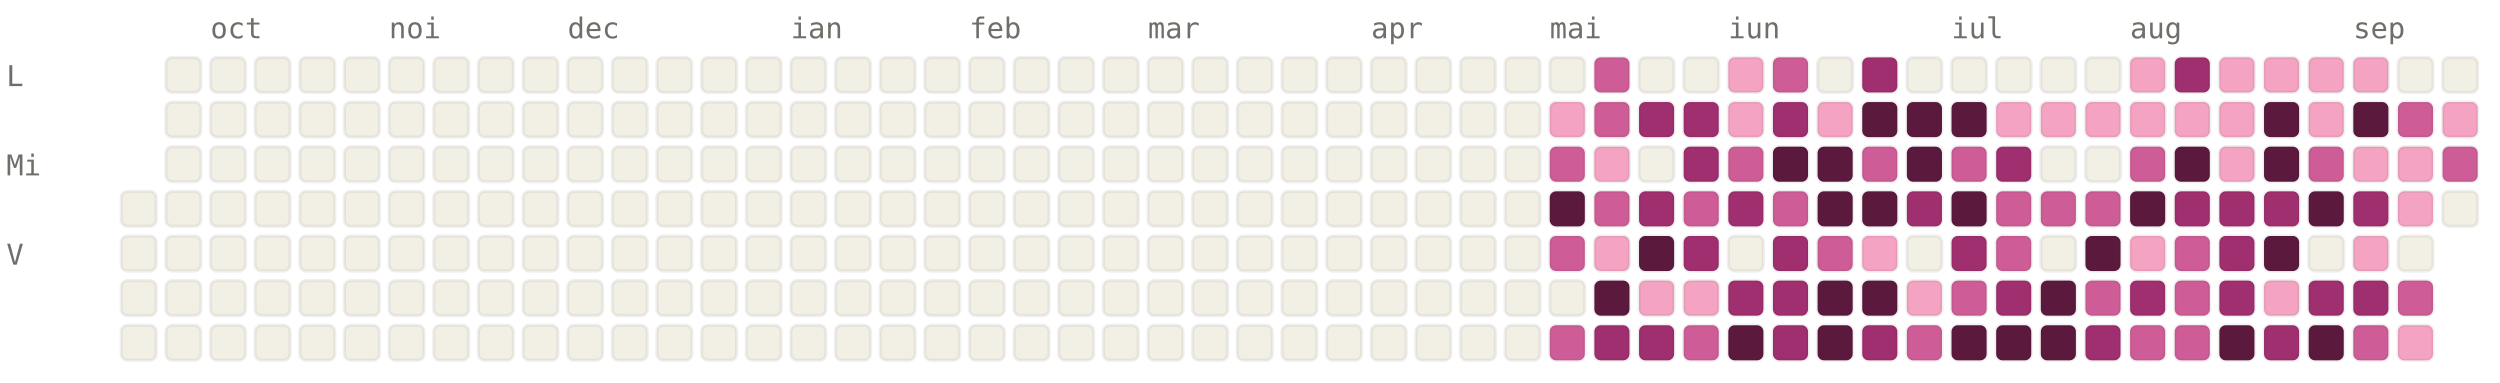
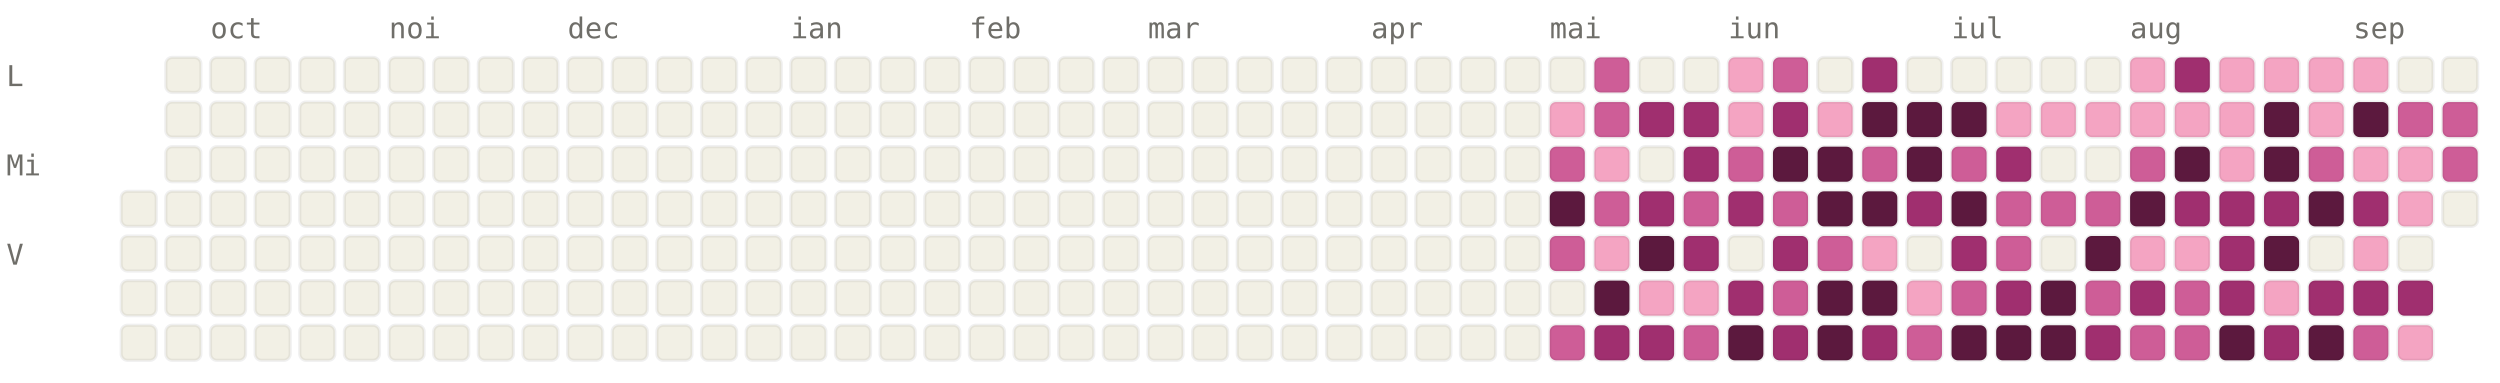
<svg xmlns="http://www.w3.org/2000/svg" viewBox="0 0 784 120" width="784" height="120" font-family="ui-monospace, SFMono-Regular, Menlo, monospace" font-size="9">
  <style>.l0{fill:#F2F0E5;stroke:rgba(0,0,0,0.06)}.l1{fill:#F4A4C2;stroke:rgba(0,0,0,0.06)}.l2{fill:#CE5D97;stroke:rgba(0,0,0,0.06)}.l3{fill:#A02F6F;stroke:rgba(0,0,0,0.06)}.l4{fill:#5C193E;stroke:rgba(0,0,0,0.06)}.lbl{fill:#6F6E69}@media (prefers-color-scheme: dark){.l0{fill:#1C1B1A;stroke:rgba(255,255,255,0.04)}.l1{fill:#451033;stroke:rgba(255,255,255,0.04)}.l2{fill:#751F4F;stroke:rgba(255,255,255,0.04)}.l3{fill:#CE5D97;stroke:rgba(255,255,255,0.04)}.l4{fill:#F4A4C2;stroke:rgba(255,255,255,0.04)}.lbl{fill:#878580}}</style>
  <text x="66" y="12" class="lbl">oct</text>
  <text x="122" y="12" class="lbl">noi</text>
  <text x="178" y="12" class="lbl">dec</text>
  <text x="248" y="12" class="lbl">ian</text>
  <text x="304" y="12" class="lbl">feb</text>
  <text x="360" y="12" class="lbl">mar</text>
  <text x="430" y="12" class="lbl">apr</text>
  <text x="486" y="12" class="lbl">mai</text>
  <text x="542" y="12" class="lbl">iun</text>
  <text x="612" y="12" class="lbl">iul</text>
  <text x="668" y="12" class="lbl">aug</text>
  <text x="738" y="12" class="lbl">sep</text>
  <text x="2" y="27" class="lbl">L</text>
  <text x="2" y="55" class="lbl">Mi</text>
  <text x="2" y="83" class="lbl">V</text>
  <rect x="38" y="60" width="11" height="11" rx="2" ry="2" class="l0" />
  <rect x="38" y="74" width="11" height="11" rx="2" ry="2" class="l0" />
  <rect x="38" y="88" width="11" height="11" rx="2" ry="2" class="l0" />
  <rect x="38" y="102" width="11" height="11" rx="2" ry="2" class="l0" />
  <rect x="52" y="18" width="11" height="11" rx="2" ry="2" class="l0" />
  <rect x="52" y="32" width="11" height="11" rx="2" ry="2" class="l0" />
  <rect x="52" y="46" width="11" height="11" rx="2" ry="2" class="l0" />
  <rect x="52" y="60" width="11" height="11" rx="2" ry="2" class="l0" />
  <rect x="52" y="74" width="11" height="11" rx="2" ry="2" class="l0" />
  <rect x="52" y="88" width="11" height="11" rx="2" ry="2" class="l0" />
  <rect x="52" y="102" width="11" height="11" rx="2" ry="2" class="l0" />
  <rect x="66" y="18" width="11" height="11" rx="2" ry="2" class="l0" />
  <rect x="66" y="32" width="11" height="11" rx="2" ry="2" class="l0" />
  <rect x="66" y="46" width="11" height="11" rx="2" ry="2" class="l0" />
  <rect x="66" y="60" width="11" height="11" rx="2" ry="2" class="l0" />
  <rect x="66" y="74" width="11" height="11" rx="2" ry="2" class="l0" />
  <rect x="66" y="88" width="11" height="11" rx="2" ry="2" class="l0" />
  <rect x="66" y="102" width="11" height="11" rx="2" ry="2" class="l0" />
  <rect x="80" y="18" width="11" height="11" rx="2" ry="2" class="l0" />
  <rect x="80" y="32" width="11" height="11" rx="2" ry="2" class="l0" />
  <rect x="80" y="46" width="11" height="11" rx="2" ry="2" class="l0" />
  <rect x="80" y="60" width="11" height="11" rx="2" ry="2" class="l0" />
  <rect x="80" y="74" width="11" height="11" rx="2" ry="2" class="l0" />
  <rect x="80" y="88" width="11" height="11" rx="2" ry="2" class="l0" />
  <rect x="80" y="102" width="11" height="11" rx="2" ry="2" class="l0" />
  <rect x="94" y="18" width="11" height="11" rx="2" ry="2" class="l0" />
  <rect x="94" y="32" width="11" height="11" rx="2" ry="2" class="l0" />
  <rect x="94" y="46" width="11" height="11" rx="2" ry="2" class="l0" />
  <rect x="94" y="60" width="11" height="11" rx="2" ry="2" class="l0" />
  <rect x="94" y="74" width="11" height="11" rx="2" ry="2" class="l0" />
  <rect x="94" y="88" width="11" height="11" rx="2" ry="2" class="l0" />
  <rect x="94" y="102" width="11" height="11" rx="2" ry="2" class="l0" />
  <rect x="108" y="18" width="11" height="11" rx="2" ry="2" class="l0" />
  <rect x="108" y="32" width="11" height="11" rx="2" ry="2" class="l0" />
  <rect x="108" y="46" width="11" height="11" rx="2" ry="2" class="l0" />
  <rect x="108" y="60" width="11" height="11" rx="2" ry="2" class="l0" />
  <rect x="108" y="74" width="11" height="11" rx="2" ry="2" class="l0" />
  <rect x="108" y="88" width="11" height="11" rx="2" ry="2" class="l0" />
  <rect x="108" y="102" width="11" height="11" rx="2" ry="2" class="l0" />
  <rect x="122" y="18" width="11" height="11" rx="2" ry="2" class="l0" />
  <rect x="122" y="32" width="11" height="11" rx="2" ry="2" class="l0" />
  <rect x="122" y="46" width="11" height="11" rx="2" ry="2" class="l0" />
  <rect x="122" y="60" width="11" height="11" rx="2" ry="2" class="l0" />
  <rect x="122" y="74" width="11" height="11" rx="2" ry="2" class="l0" />
  <rect x="122" y="88" width="11" height="11" rx="2" ry="2" class="l0" />
  <rect x="122" y="102" width="11" height="11" rx="2" ry="2" class="l0" />
  <rect x="136" y="18" width="11" height="11" rx="2" ry="2" class="l0" />
  <rect x="136" y="32" width="11" height="11" rx="2" ry="2" class="l0" />
  <rect x="136" y="46" width="11" height="11" rx="2" ry="2" class="l0" />
  <rect x="136" y="60" width="11" height="11" rx="2" ry="2" class="l0" />
  <rect x="136" y="74" width="11" height="11" rx="2" ry="2" class="l0" />
  <rect x="136" y="88" width="11" height="11" rx="2" ry="2" class="l0" />
  <rect x="136" y="102" width="11" height="11" rx="2" ry="2" class="l0" />
  <rect x="150" y="18" width="11" height="11" rx="2" ry="2" class="l0" />
  <rect x="150" y="32" width="11" height="11" rx="2" ry="2" class="l0" />
  <rect x="150" y="46" width="11" height="11" rx="2" ry="2" class="l0" />
  <rect x="150" y="60" width="11" height="11" rx="2" ry="2" class="l0" />
  <rect x="150" y="74" width="11" height="11" rx="2" ry="2" class="l0" />
  <rect x="150" y="88" width="11" height="11" rx="2" ry="2" class="l0" />
  <rect x="150" y="102" width="11" height="11" rx="2" ry="2" class="l0" />
  <rect x="164" y="18" width="11" height="11" rx="2" ry="2" class="l0" />
  <rect x="164" y="32" width="11" height="11" rx="2" ry="2" class="l0" />
  <rect x="164" y="46" width="11" height="11" rx="2" ry="2" class="l0" />
  <rect x="164" y="60" width="11" height="11" rx="2" ry="2" class="l0" />
  <rect x="164" y="74" width="11" height="11" rx="2" ry="2" class="l0" />
  <rect x="164" y="88" width="11" height="11" rx="2" ry="2" class="l0" />
  <rect x="164" y="102" width="11" height="11" rx="2" ry="2" class="l0" />
  <rect x="178" y="18" width="11" height="11" rx="2" ry="2" class="l0" />
  <rect x="178" y="32" width="11" height="11" rx="2" ry="2" class="l0" />
  <rect x="178" y="46" width="11" height="11" rx="2" ry="2" class="l0" />
  <rect x="178" y="60" width="11" height="11" rx="2" ry="2" class="l0" />
  <rect x="178" y="74" width="11" height="11" rx="2" ry="2" class="l0" />
  <rect x="178" y="88" width="11" height="11" rx="2" ry="2" class="l0" />
  <rect x="178" y="102" width="11" height="11" rx="2" ry="2" class="l0" />
  <rect x="192" y="18" width="11" height="11" rx="2" ry="2" class="l0" />
  <rect x="192" y="32" width="11" height="11" rx="2" ry="2" class="l0" />
  <rect x="192" y="46" width="11" height="11" rx="2" ry="2" class="l0" />
  <rect x="192" y="60" width="11" height="11" rx="2" ry="2" class="l0" />
  <rect x="192" y="74" width="11" height="11" rx="2" ry="2" class="l0" />
  <rect x="192" y="88" width="11" height="11" rx="2" ry="2" class="l0" />
  <rect x="192" y="102" width="11" height="11" rx="2" ry="2" class="l0" />
  <rect x="206" y="18" width="11" height="11" rx="2" ry="2" class="l0" />
  <rect x="206" y="32" width="11" height="11" rx="2" ry="2" class="l0" />
  <rect x="206" y="46" width="11" height="11" rx="2" ry="2" class="l0" />
  <rect x="206" y="60" width="11" height="11" rx="2" ry="2" class="l0" />
  <rect x="206" y="74" width="11" height="11" rx="2" ry="2" class="l0" />
  <rect x="206" y="88" width="11" height="11" rx="2" ry="2" class="l0" />
  <rect x="206" y="102" width="11" height="11" rx="2" ry="2" class="l0" />
  <rect x="220" y="18" width="11" height="11" rx="2" ry="2" class="l0" />
  <rect x="220" y="32" width="11" height="11" rx="2" ry="2" class="l0" />
  <rect x="220" y="46" width="11" height="11" rx="2" ry="2" class="l0" />
  <rect x="220" y="60" width="11" height="11" rx="2" ry="2" class="l0" />
  <rect x="220" y="74" width="11" height="11" rx="2" ry="2" class="l0" />
  <rect x="220" y="88" width="11" height="11" rx="2" ry="2" class="l0" />
  <rect x="220" y="102" width="11" height="11" rx="2" ry="2" class="l0" />
  <rect x="234" y="18" width="11" height="11" rx="2" ry="2" class="l0" />
  <rect x="234" y="32" width="11" height="11" rx="2" ry="2" class="l0" />
  <rect x="234" y="46" width="11" height="11" rx="2" ry="2" class="l0" />
  <rect x="234" y="60" width="11" height="11" rx="2" ry="2" class="l0" />
  <rect x="234" y="74" width="11" height="11" rx="2" ry="2" class="l0" />
  <rect x="234" y="88" width="11" height="11" rx="2" ry="2" class="l0" />
  <rect x="234" y="102" width="11" height="11" rx="2" ry="2" class="l0" />
  <rect x="248" y="18" width="11" height="11" rx="2" ry="2" class="l0" />
  <rect x="248" y="32" width="11" height="11" rx="2" ry="2" class="l0" />
  <rect x="248" y="46" width="11" height="11" rx="2" ry="2" class="l0" />
  <rect x="248" y="60" width="11" height="11" rx="2" ry="2" class="l0" />
  <rect x="248" y="74" width="11" height="11" rx="2" ry="2" class="l0" />
  <rect x="248" y="88" width="11" height="11" rx="2" ry="2" class="l0" />
  <rect x="248" y="102" width="11" height="11" rx="2" ry="2" class="l0" />
  <rect x="262" y="18" width="11" height="11" rx="2" ry="2" class="l0" />
  <rect x="262" y="32" width="11" height="11" rx="2" ry="2" class="l0" />
  <rect x="262" y="46" width="11" height="11" rx="2" ry="2" class="l0" />
  <rect x="262" y="60" width="11" height="11" rx="2" ry="2" class="l0" />
  <rect x="262" y="74" width="11" height="11" rx="2" ry="2" class="l0" />
  <rect x="262" y="88" width="11" height="11" rx="2" ry="2" class="l0" />
  <rect x="262" y="102" width="11" height="11" rx="2" ry="2" class="l0" />
  <rect x="276" y="18" width="11" height="11" rx="2" ry="2" class="l0" />
  <rect x="276" y="32" width="11" height="11" rx="2" ry="2" class="l0" />
  <rect x="276" y="46" width="11" height="11" rx="2" ry="2" class="l0" />
  <rect x="276" y="60" width="11" height="11" rx="2" ry="2" class="l0" />
  <rect x="276" y="74" width="11" height="11" rx="2" ry="2" class="l0" />
  <rect x="276" y="88" width="11" height="11" rx="2" ry="2" class="l0" />
  <rect x="276" y="102" width="11" height="11" rx="2" ry="2" class="l0" />
  <rect x="290" y="18" width="11" height="11" rx="2" ry="2" class="l0" />
  <rect x="290" y="32" width="11" height="11" rx="2" ry="2" class="l0" />
  <rect x="290" y="46" width="11" height="11" rx="2" ry="2" class="l0" />
  <rect x="290" y="60" width="11" height="11" rx="2" ry="2" class="l0" />
  <rect x="290" y="74" width="11" height="11" rx="2" ry="2" class="l0" />
  <rect x="290" y="88" width="11" height="11" rx="2" ry="2" class="l0" />
  <rect x="290" y="102" width="11" height="11" rx="2" ry="2" class="l0" />
  <rect x="304" y="18" width="11" height="11" rx="2" ry="2" class="l0" />
  <rect x="304" y="32" width="11" height="11" rx="2" ry="2" class="l0" />
  <rect x="304" y="46" width="11" height="11" rx="2" ry="2" class="l0" />
  <rect x="304" y="60" width="11" height="11" rx="2" ry="2" class="l0" />
  <rect x="304" y="74" width="11" height="11" rx="2" ry="2" class="l0" />
  <rect x="304" y="88" width="11" height="11" rx="2" ry="2" class="l0" />
  <rect x="304" y="102" width="11" height="11" rx="2" ry="2" class="l0" />
  <rect x="318" y="18" width="11" height="11" rx="2" ry="2" class="l0" />
  <rect x="318" y="32" width="11" height="11" rx="2" ry="2" class="l0" />
  <rect x="318" y="46" width="11" height="11" rx="2" ry="2" class="l0" />
  <rect x="318" y="60" width="11" height="11" rx="2" ry="2" class="l0" />
  <rect x="318" y="74" width="11" height="11" rx="2" ry="2" class="l0" />
  <rect x="318" y="88" width="11" height="11" rx="2" ry="2" class="l0" />
  <rect x="318" y="102" width="11" height="11" rx="2" ry="2" class="l0" />
  <rect x="332" y="18" width="11" height="11" rx="2" ry="2" class="l0" />
  <rect x="332" y="32" width="11" height="11" rx="2" ry="2" class="l0" />
  <rect x="332" y="46" width="11" height="11" rx="2" ry="2" class="l0" />
  <rect x="332" y="60" width="11" height="11" rx="2" ry="2" class="l0" />
  <rect x="332" y="74" width="11" height="11" rx="2" ry="2" class="l0" />
  <rect x="332" y="88" width="11" height="11" rx="2" ry="2" class="l0" />
  <rect x="332" y="102" width="11" height="11" rx="2" ry="2" class="l0" />
  <rect x="346" y="18" width="11" height="11" rx="2" ry="2" class="l0" />
  <rect x="346" y="32" width="11" height="11" rx="2" ry="2" class="l0" />
  <rect x="346" y="46" width="11" height="11" rx="2" ry="2" class="l0" />
  <rect x="346" y="60" width="11" height="11" rx="2" ry="2" class="l0" />
  <rect x="346" y="74" width="11" height="11" rx="2" ry="2" class="l0" />
  <rect x="346" y="88" width="11" height="11" rx="2" ry="2" class="l0" />
  <rect x="346" y="102" width="11" height="11" rx="2" ry="2" class="l0" />
  <rect x="360" y="18" width="11" height="11" rx="2" ry="2" class="l0" />
  <rect x="360" y="32" width="11" height="11" rx="2" ry="2" class="l0" />
  <rect x="360" y="46" width="11" height="11" rx="2" ry="2" class="l0" />
  <rect x="360" y="60" width="11" height="11" rx="2" ry="2" class="l0" />
  <rect x="360" y="74" width="11" height="11" rx="2" ry="2" class="l0" />
  <rect x="360" y="88" width="11" height="11" rx="2" ry="2" class="l0" />
  <rect x="360" y="102" width="11" height="11" rx="2" ry="2" class="l0" />
  <rect x="374" y="18" width="11" height="11" rx="2" ry="2" class="l0" />
  <rect x="374" y="32" width="11" height="11" rx="2" ry="2" class="l0" />
  <rect x="374" y="46" width="11" height="11" rx="2" ry="2" class="l0" />
  <rect x="374" y="60" width="11" height="11" rx="2" ry="2" class="l0" />
  <rect x="374" y="74" width="11" height="11" rx="2" ry="2" class="l0" />
  <rect x="374" y="88" width="11" height="11" rx="2" ry="2" class="l0" />
  <rect x="374" y="102" width="11" height="11" rx="2" ry="2" class="l0" />
  <rect x="388" y="18" width="11" height="11" rx="2" ry="2" class="l0" />
  <rect x="388" y="32" width="11" height="11" rx="2" ry="2" class="l0" />
  <rect x="388" y="46" width="11" height="11" rx="2" ry="2" class="l0" />
  <rect x="388" y="60" width="11" height="11" rx="2" ry="2" class="l0" />
  <rect x="388" y="74" width="11" height="11" rx="2" ry="2" class="l0" />
  <rect x="388" y="88" width="11" height="11" rx="2" ry="2" class="l0" />
  <rect x="388" y="102" width="11" height="11" rx="2" ry="2" class="l0" />
  <rect x="402" y="18" width="11" height="11" rx="2" ry="2" class="l0" />
  <rect x="402" y="32" width="11" height="11" rx="2" ry="2" class="l0" />
  <rect x="402" y="46" width="11" height="11" rx="2" ry="2" class="l0" />
  <rect x="402" y="60" width="11" height="11" rx="2" ry="2" class="l0" />
  <rect x="402" y="74" width="11" height="11" rx="2" ry="2" class="l0" />
  <rect x="402" y="88" width="11" height="11" rx="2" ry="2" class="l0" />
  <rect x="402" y="102" width="11" height="11" rx="2" ry="2" class="l0" />
  <rect x="416" y="18" width="11" height="11" rx="2" ry="2" class="l0" />
  <rect x="416" y="32" width="11" height="11" rx="2" ry="2" class="l0" />
  <rect x="416" y="46" width="11" height="11" rx="2" ry="2" class="l0" />
  <rect x="416" y="60" width="11" height="11" rx="2" ry="2" class="l0" />
  <rect x="416" y="74" width="11" height="11" rx="2" ry="2" class="l0" />
  <rect x="416" y="88" width="11" height="11" rx="2" ry="2" class="l0" />
  <rect x="416" y="102" width="11" height="11" rx="2" ry="2" class="l0" />
  <rect x="430" y="18" width="11" height="11" rx="2" ry="2" class="l0" />
  <rect x="430" y="32" width="11" height="11" rx="2" ry="2" class="l0" />
  <rect x="430" y="46" width="11" height="11" rx="2" ry="2" class="l0" />
  <rect x="430" y="60" width="11" height="11" rx="2" ry="2" class="l0" />
  <rect x="430" y="74" width="11" height="11" rx="2" ry="2" class="l0" />
  <rect x="430" y="88" width="11" height="11" rx="2" ry="2" class="l0" />
  <rect x="430" y="102" width="11" height="11" rx="2" ry="2" class="l0" />
  <rect x="444" y="18" width="11" height="11" rx="2" ry="2" class="l0" />
  <rect x="444" y="32" width="11" height="11" rx="2" ry="2" class="l0" />
  <rect x="444" y="46" width="11" height="11" rx="2" ry="2" class="l0" />
  <rect x="444" y="60" width="11" height="11" rx="2" ry="2" class="l0" />
  <rect x="444" y="74" width="11" height="11" rx="2" ry="2" class="l0" />
  <rect x="444" y="88" width="11" height="11" rx="2" ry="2" class="l0" />
  <rect x="444" y="102" width="11" height="11" rx="2" ry="2" class="l0" />
  <rect x="458" y="18" width="11" height="11" rx="2" ry="2" class="l0" />
  <rect x="458" y="32" width="11" height="11" rx="2" ry="2" class="l0" />
  <rect x="458" y="46" width="11" height="11" rx="2" ry="2" class="l0" />
  <rect x="458" y="60" width="11" height="11" rx="2" ry="2" class="l0" />
  <rect x="458" y="74" width="11" height="11" rx="2" ry="2" class="l0" />
  <rect x="458" y="88" width="11" height="11" rx="2" ry="2" class="l0" />
  <rect x="458" y="102" width="11" height="11" rx="2" ry="2" class="l0" />
  <rect x="472" y="18" width="11" height="11" rx="2" ry="2" class="l0" />
  <rect x="472" y="32" width="11" height="11" rx="2" ry="2" class="l0" />
  <rect x="472" y="46" width="11" height="11" rx="2" ry="2" class="l0" />
  <rect x="472" y="60" width="11" height="11" rx="2" ry="2" class="l0" />
  <rect x="472" y="74" width="11" height="11" rx="2" ry="2" class="l0" />
  <rect x="472" y="88" width="11" height="11" rx="2" ry="2" class="l0" />
  <rect x="472" y="102" width="11" height="11" rx="2" ry="2" class="l0" />
  <rect x="486" y="18" width="11" height="11" rx="2" ry="2" class="l0" />
  <rect x="486" y="32" width="11" height="11" rx="2" ry="2" class="l1" />
  <rect x="486" y="46" width="11" height="11" rx="2" ry="2" class="l2" />
  <rect x="486" y="60" width="11" height="11" rx="2" ry="2" class="l4" />
  <rect x="486" y="74" width="11" height="11" rx="2" ry="2" class="l2" />
  <rect x="486" y="88" width="11" height="11" rx="2" ry="2" class="l0" />
  <rect x="486" y="102" width="11" height="11" rx="2" ry="2" class="l2" />
  <rect x="500" y="18" width="11" height="11" rx="2" ry="2" class="l2" />
  <rect x="500" y="32" width="11" height="11" rx="2" ry="2" class="l2" />
  <rect x="500" y="46" width="11" height="11" rx="2" ry="2" class="l1" />
  <rect x="500" y="60" width="11" height="11" rx="2" ry="2" class="l2" />
  <rect x="500" y="74" width="11" height="11" rx="2" ry="2" class="l1" />
  <rect x="500" y="88" width="11" height="11" rx="2" ry="2" class="l4" />
  <rect x="500" y="102" width="11" height="11" rx="2" ry="2" class="l3" />
  <rect x="514" y="18" width="11" height="11" rx="2" ry="2" class="l0" />
  <rect x="514" y="32" width="11" height="11" rx="2" ry="2" class="l3" />
  <rect x="514" y="46" width="11" height="11" rx="2" ry="2" class="l0" />
  <rect x="514" y="60" width="11" height="11" rx="2" ry="2" class="l3" />
  <rect x="514" y="74" width="11" height="11" rx="2" ry="2" class="l4" />
  <rect x="514" y="88" width="11" height="11" rx="2" ry="2" class="l1" />
  <rect x="514" y="102" width="11" height="11" rx="2" ry="2" class="l3" />
  <rect x="528" y="18" width="11" height="11" rx="2" ry="2" class="l0" />
  <rect x="528" y="32" width="11" height="11" rx="2" ry="2" class="l3" />
  <rect x="528" y="46" width="11" height="11" rx="2" ry="2" class="l3" />
  <rect x="528" y="60" width="11" height="11" rx="2" ry="2" class="l2" />
  <rect x="528" y="74" width="11" height="11" rx="2" ry="2" class="l3" />
  <rect x="528" y="88" width="11" height="11" rx="2" ry="2" class="l1" />
  <rect x="528" y="102" width="11" height="11" rx="2" ry="2" class="l2" />
  <rect x="542" y="18" width="11" height="11" rx="2" ry="2" class="l1" />
  <rect x="542" y="32" width="11" height="11" rx="2" ry="2" class="l1" />
  <rect x="542" y="46" width="11" height="11" rx="2" ry="2" class="l2" />
  <rect x="542" y="60" width="11" height="11" rx="2" ry="2" class="l3" />
  <rect x="542" y="74" width="11" height="11" rx="2" ry="2" class="l0" />
  <rect x="542" y="88" width="11" height="11" rx="2" ry="2" class="l3" />
  <rect x="542" y="102" width="11" height="11" rx="2" ry="2" class="l4" />
  <rect x="556" y="18" width="11" height="11" rx="2" ry="2" class="l2" />
  <rect x="556" y="32" width="11" height="11" rx="2" ry="2" class="l3" />
  <rect x="556" y="46" width="11" height="11" rx="2" ry="2" class="l4" />
  <rect x="556" y="60" width="11" height="11" rx="2" ry="2" class="l2" />
  <rect x="556" y="74" width="11" height="11" rx="2" ry="2" class="l3" />
-   <rect x="556" y="88" width="11" height="11" rx="2" ry="2" class="l3" />
+   <rect x="556" y="88" width="11" height="11" rx="2" ry="2" class="l2" />
  <rect x="556" y="102" width="11" height="11" rx="2" ry="2" class="l3" />
  <rect x="570" y="18" width="11" height="11" rx="2" ry="2" class="l0" />
  <rect x="570" y="32" width="11" height="11" rx="2" ry="2" class="l1" />
  <rect x="570" y="46" width="11" height="11" rx="2" ry="2" class="l4" />
  <rect x="570" y="60" width="11" height="11" rx="2" ry="2" class="l4" />
  <rect x="570" y="74" width="11" height="11" rx="2" ry="2" class="l2" />
  <rect x="570" y="88" width="11" height="11" rx="2" ry="2" class="l4" />
  <rect x="570" y="102" width="11" height="11" rx="2" ry="2" class="l4" />
  <rect x="584" y="18" width="11" height="11" rx="2" ry="2" class="l3" />
  <rect x="584" y="32" width="11" height="11" rx="2" ry="2" class="l4" />
  <rect x="584" y="46" width="11" height="11" rx="2" ry="2" class="l2" />
  <rect x="584" y="60" width="11" height="11" rx="2" ry="2" class="l4" />
  <rect x="584" y="74" width="11" height="11" rx="2" ry="2" class="l1" />
  <rect x="584" y="88" width="11" height="11" rx="2" ry="2" class="l4" />
  <rect x="584" y="102" width="11" height="11" rx="2" ry="2" class="l3" />
  <rect x="598" y="18" width="11" height="11" rx="2" ry="2" class="l0" />
  <rect x="598" y="32" width="11" height="11" rx="2" ry="2" class="l4" />
  <rect x="598" y="46" width="11" height="11" rx="2" ry="2" class="l4" />
  <rect x="598" y="60" width="11" height="11" rx="2" ry="2" class="l3" />
  <rect x="598" y="74" width="11" height="11" rx="2" ry="2" class="l0" />
  <rect x="598" y="88" width="11" height="11" rx="2" ry="2" class="l1" />
  <rect x="598" y="102" width="11" height="11" rx="2" ry="2" class="l2" />
  <rect x="612" y="18" width="11" height="11" rx="2" ry="2" class="l0" />
  <rect x="612" y="32" width="11" height="11" rx="2" ry="2" class="l4" />
  <rect x="612" y="46" width="11" height="11" rx="2" ry="2" class="l2" />
  <rect x="612" y="60" width="11" height="11" rx="2" ry="2" class="l4" />
  <rect x="612" y="74" width="11" height="11" rx="2" ry="2" class="l3" />
  <rect x="612" y="88" width="11" height="11" rx="2" ry="2" class="l2" />
  <rect x="612" y="102" width="11" height="11" rx="2" ry="2" class="l4" />
  <rect x="626" y="18" width="11" height="11" rx="2" ry="2" class="l0" />
  <rect x="626" y="32" width="11" height="11" rx="2" ry="2" class="l1" />
  <rect x="626" y="46" width="11" height="11" rx="2" ry="2" class="l3" />
  <rect x="626" y="60" width="11" height="11" rx="2" ry="2" class="l2" />
  <rect x="626" y="74" width="11" height="11" rx="2" ry="2" class="l2" />
  <rect x="626" y="88" width="11" height="11" rx="2" ry="2" class="l3" />
  <rect x="626" y="102" width="11" height="11" rx="2" ry="2" class="l4" />
  <rect x="640" y="18" width="11" height="11" rx="2" ry="2" class="l0" />
  <rect x="640" y="32" width="11" height="11" rx="2" ry="2" class="l1" />
  <rect x="640" y="46" width="11" height="11" rx="2" ry="2" class="l0" />
  <rect x="640" y="60" width="11" height="11" rx="2" ry="2" class="l2" />
  <rect x="640" y="74" width="11" height="11" rx="2" ry="2" class="l0" />
  <rect x="640" y="88" width="11" height="11" rx="2" ry="2" class="l4" />
  <rect x="640" y="102" width="11" height="11" rx="2" ry="2" class="l4" />
  <rect x="654" y="18" width="11" height="11" rx="2" ry="2" class="l0" />
  <rect x="654" y="32" width="11" height="11" rx="2" ry="2" class="l1" />
  <rect x="654" y="46" width="11" height="11" rx="2" ry="2" class="l0" />
  <rect x="654" y="60" width="11" height="11" rx="2" ry="2" class="l2" />
  <rect x="654" y="74" width="11" height="11" rx="2" ry="2" class="l4" />
  <rect x="654" y="88" width="11" height="11" rx="2" ry="2" class="l2" />
  <rect x="654" y="102" width="11" height="11" rx="2" ry="2" class="l3" />
  <rect x="668" y="18" width="11" height="11" rx="2" ry="2" class="l1" />
  <rect x="668" y="32" width="11" height="11" rx="2" ry="2" class="l1" />
  <rect x="668" y="46" width="11" height="11" rx="2" ry="2" class="l2" />
  <rect x="668" y="60" width="11" height="11" rx="2" ry="2" class="l4" />
  <rect x="668" y="74" width="11" height="11" rx="2" ry="2" class="l1" />
  <rect x="668" y="88" width="11" height="11" rx="2" ry="2" class="l3" />
  <rect x="668" y="102" width="11" height="11" rx="2" ry="2" class="l2" />
  <rect x="682" y="18" width="11" height="11" rx="2" ry="2" class="l3" />
  <rect x="682" y="32" width="11" height="11" rx="2" ry="2" class="l1" />
  <rect x="682" y="46" width="11" height="11" rx="2" ry="2" class="l4" />
  <rect x="682" y="60" width="11" height="11" rx="2" ry="2" class="l3" />
-   <rect x="682" y="74" width="11" height="11" rx="2" ry="2" class="l2" />
+   <rect x="682" y="74" width="11" height="11" rx="2" ry="2" class="l1" />
  <rect x="682" y="88" width="11" height="11" rx="2" ry="2" class="l2" />
  <rect x="682" y="102" width="11" height="11" rx="2" ry="2" class="l2" />
  <rect x="696" y="18" width="11" height="11" rx="2" ry="2" class="l1" />
  <rect x="696" y="32" width="11" height="11" rx="2" ry="2" class="l1" />
  <rect x="696" y="46" width="11" height="11" rx="2" ry="2" class="l1" />
  <rect x="696" y="60" width="11" height="11" rx="2" ry="2" class="l3" />
  <rect x="696" y="74" width="11" height="11" rx="2" ry="2" class="l3" />
  <rect x="696" y="88" width="11" height="11" rx="2" ry="2" class="l3" />
  <rect x="696" y="102" width="11" height="11" rx="2" ry="2" class="l4" />
  <rect x="710" y="18" width="11" height="11" rx="2" ry="2" class="l1" />
  <rect x="710" y="32" width="11" height="11" rx="2" ry="2" class="l4" />
  <rect x="710" y="46" width="11" height="11" rx="2" ry="2" class="l4" />
  <rect x="710" y="60" width="11" height="11" rx="2" ry="2" class="l3" />
  <rect x="710" y="74" width="11" height="11" rx="2" ry="2" class="l4" />
  <rect x="710" y="88" width="11" height="11" rx="2" ry="2" class="l1" />
  <rect x="710" y="102" width="11" height="11" rx="2" ry="2" class="l3" />
  <rect x="724" y="18" width="11" height="11" rx="2" ry="2" class="l1" />
  <rect x="724" y="32" width="11" height="11" rx="2" ry="2" class="l1" />
  <rect x="724" y="46" width="11" height="11" rx="2" ry="2" class="l2" />
  <rect x="724" y="60" width="11" height="11" rx="2" ry="2" class="l4" />
  <rect x="724" y="74" width="11" height="11" rx="2" ry="2" class="l0" />
  <rect x="724" y="88" width="11" height="11" rx="2" ry="2" class="l3" />
  <rect x="724" y="102" width="11" height="11" rx="2" ry="2" class="l4" />
  <rect x="738" y="18" width="11" height="11" rx="2" ry="2" class="l1" />
  <rect x="738" y="32" width="11" height="11" rx="2" ry="2" class="l4" />
  <rect x="738" y="46" width="11" height="11" rx="2" ry="2" class="l1" />
  <rect x="738" y="60" width="11" height="11" rx="2" ry="2" class="l3" />
  <rect x="738" y="74" width="11" height="11" rx="2" ry="2" class="l1" />
  <rect x="738" y="88" width="11" height="11" rx="2" ry="2" class="l3" />
  <rect x="738" y="102" width="11" height="11" rx="2" ry="2" class="l2" />
  <rect x="752" y="18" width="11" height="11" rx="2" ry="2" class="l0" />
  <rect x="752" y="32" width="11" height="11" rx="2" ry="2" class="l2" />
  <rect x="752" y="46" width="11" height="11" rx="2" ry="2" class="l1" />
  <rect x="752" y="60" width="11" height="11" rx="2" ry="2" class="l1" />
  <rect x="752" y="74" width="11" height="11" rx="2" ry="2" class="l0" />
-   <rect x="752" y="88" width="11" height="11" rx="2" ry="2" class="l2" />
+   <rect x="752" y="88" width="11" height="11" rx="2" ry="2" class="l3" />
  <rect x="752" y="102" width="11" height="11" rx="2" ry="2" class="l1" />
  <rect x="766" y="18" width="11" height="11" rx="2" ry="2" class="l0" />
-   <rect x="766" y="32" width="11" height="11" rx="2" ry="2" class="l1" />
+   <rect x="766" y="32" width="11" height="11" rx="2" ry="2" class="l2" />
  <rect x="766" y="46" width="11" height="11" rx="2" ry="2" class="l2" />
  <rect x="766" y="60" width="11" height="11" rx="2" ry="2" class="l0" />
</svg>
